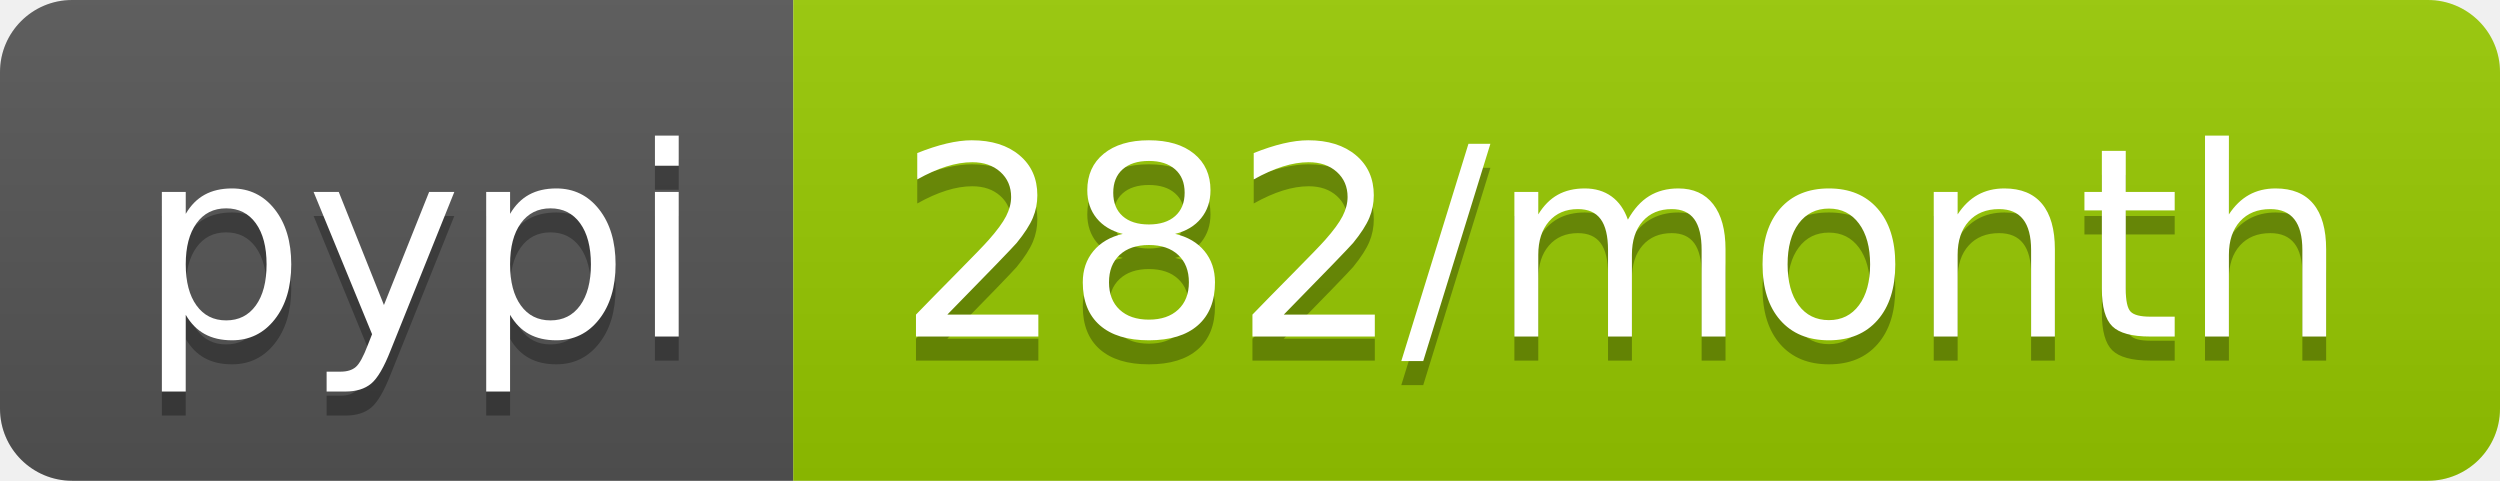
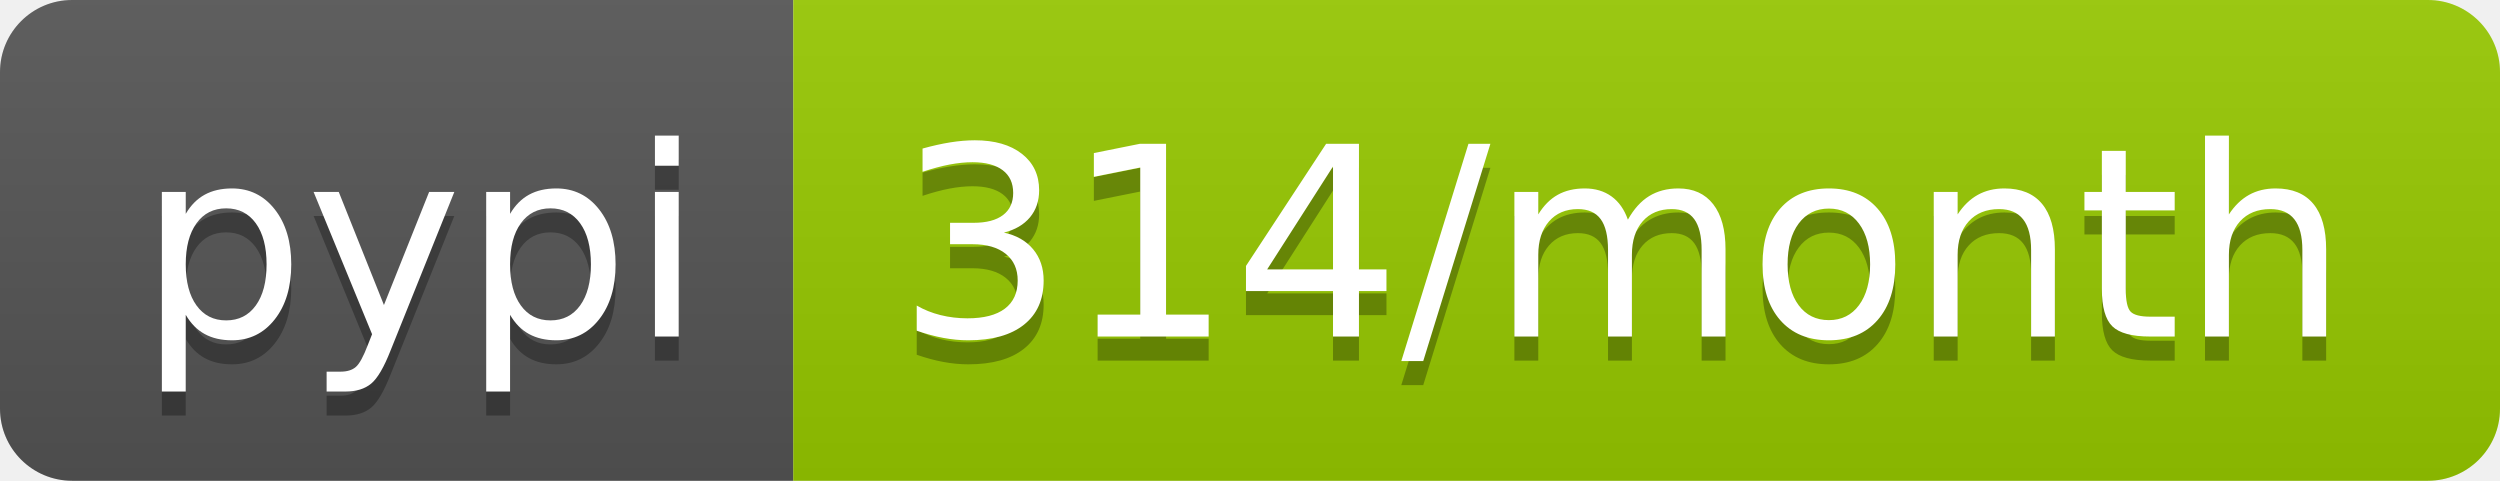
<svg xmlns="http://www.w3.org/2000/svg" width="104" height="20">
  <linearGradient id="b" x2="0" y2="100%">
    <stop offset="0" stop-color="#bbb" stop-opacity=".1" />
    <stop offset="1" stop-opacity=".1" />
  </linearGradient>
  <clipPath id="a">
    <rect width="104" height="20" rx="3" fill="#fff" />
  </clipPath>
  <g clip-path="url(#a)">
    <path fill="#555" d="M0 0h33v20H0z" />
    <path fill="#97ca00" d="M33 0h71v20H33z" />
    <path fill="url(#b)" d="M0 0h104v20H0z" />
  </g>
  <g fill="#fff" text-anchor="middle" font-family="DejaVu Sans,Verdana,Geneva,sans-serif" font-size="110">
    <text x="175" y="150" fill="#010101" fill-opacity=".3" transform="scale(.1)" textLength="230">pypi</text>
    <text x="175" y="140" transform="scale(.1)" textLength="230">pypi</text>
-     <text x="675" y="150" fill="#010101" fill-opacity=".3" transform="scale(.1)" textLength="610">282/month</text>
-     <text x="675" y="140" transform="scale(.1)" textLength="610">282/month</text>
+     <text x="675" y="150" fill="#010101" fill-opacity=".3" transform="scale(.1)" textLength="610">314/month</text>
+     <text x="675" y="140" transform="scale(.1)" textLength="610">314/month</text>
  </g>
</svg>
